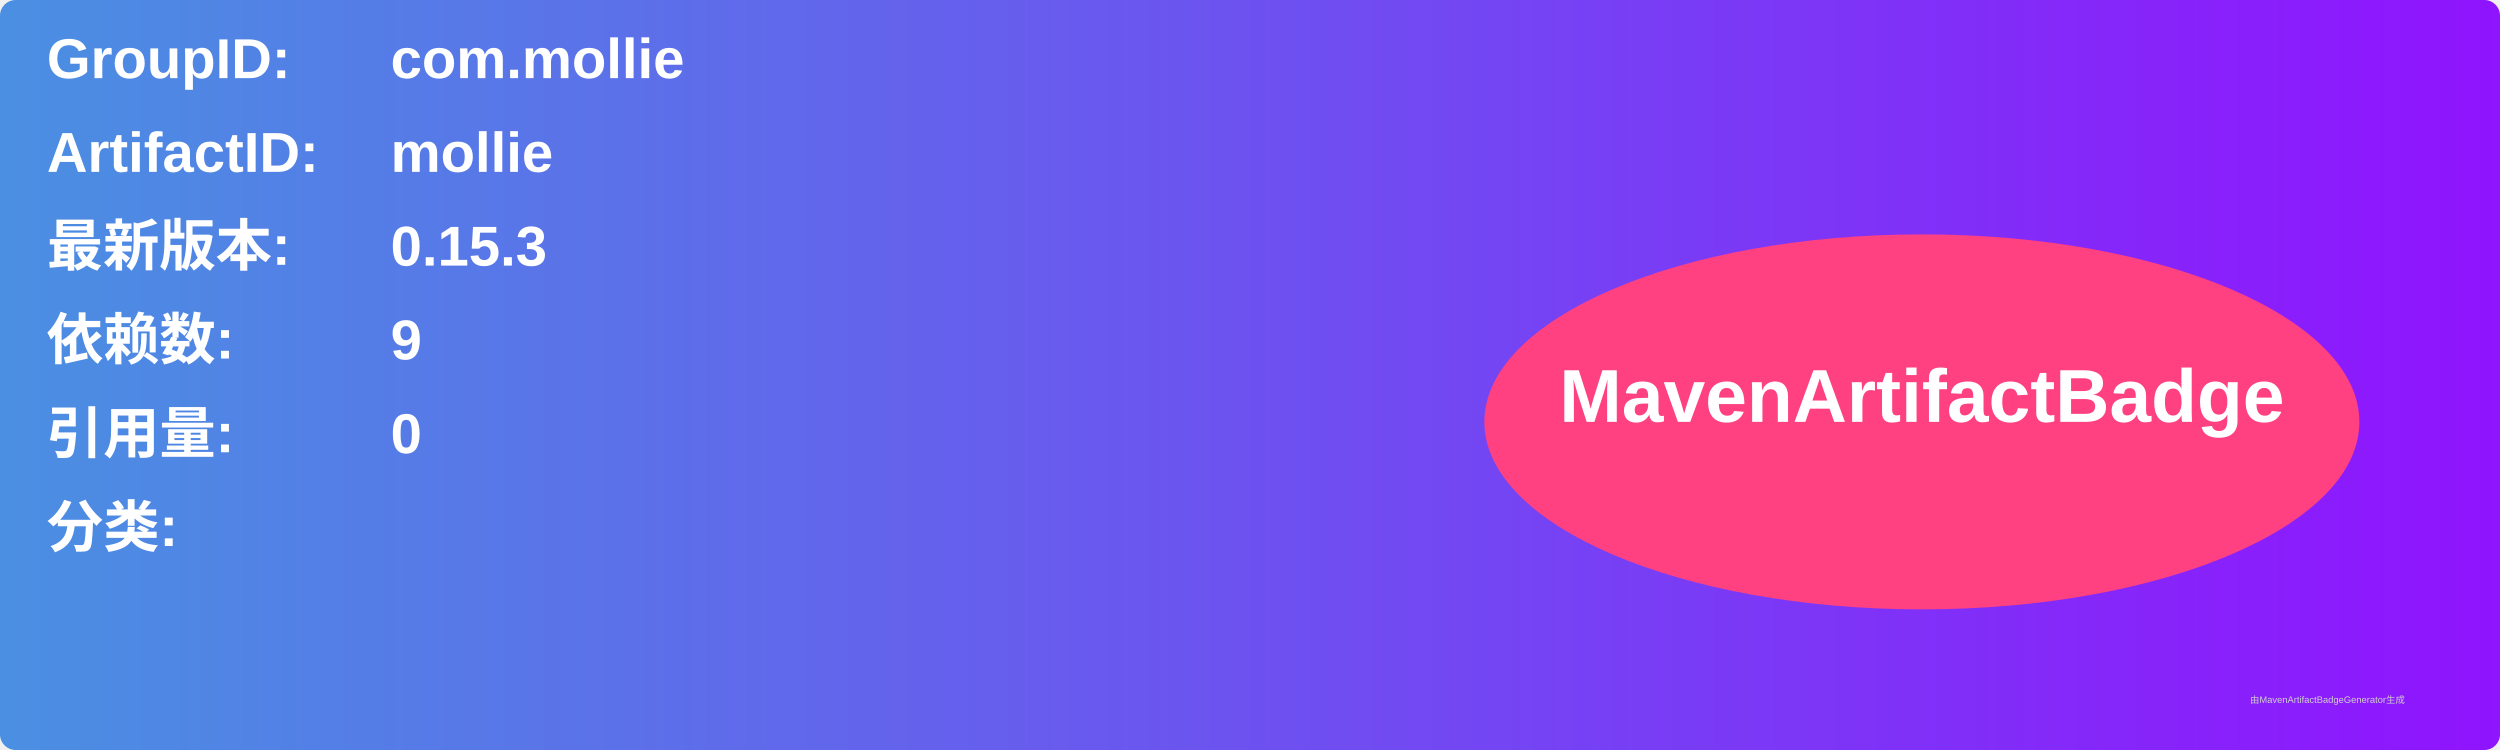
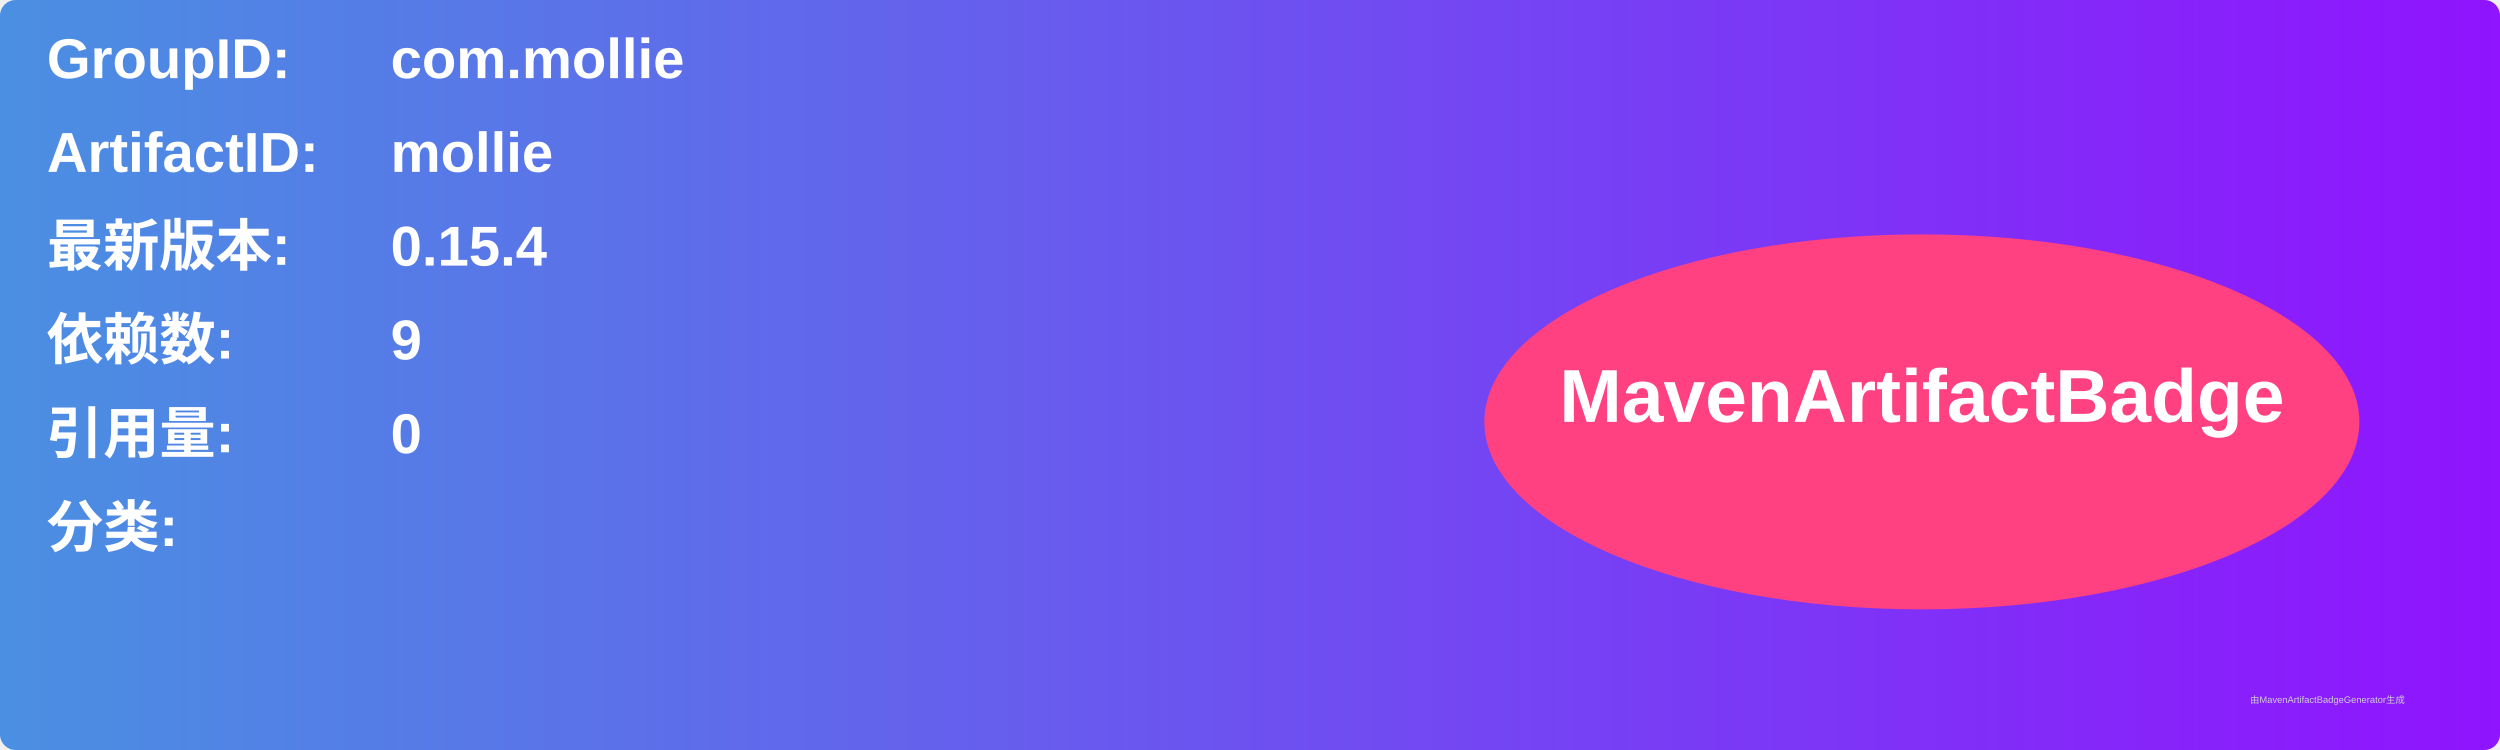
<svg xmlns="http://www.w3.org/2000/svg" width="800" height="240" viewBox="0 0 800 240">
  <linearGradient id="grad" x1="0%" y1="0%" x2="100%" y2="0%">
    <stop offset="0%" stop-color="#4a90e2" />
    <stop offset="100%" stop-color="#9013fe" />
  </linearGradient>
  <rect width="100%" height="100%" rx="5" ry="5" fill="url(#grad)" />
  <g transform="translate(15, 15)">
    <text x="0" y="10" font-family="Arial" font-size="18" fill="white" font-weight="bold" width="260">GroupID:</text>
    <text x="110" y="10" font-family="Arial" font-size="18" fill="white" font-weight="bold" width="460">com.mollie</text>
    <text x="0" y="40" font-family="Arial" font-size="18" fill="white" font-weight="bold" width="260">ArtifactID:</text>
    <text x="110" y="40" font-family="Arial" font-size="18" fill="white" font-weight="bold" width="460">mollie</text>
    <text x="0" y="70" font-family="Arial" font-size="18" fill="white" font-weight="bold">最新版本:</text>
    <text x="110" y="70" font-family="Arial" font-size="18" fill="white" font-weight="bold">
-       <tspan font-weight="bold">0.15.3</tspan>
+       <tspan font-weight="bold">0.15.4</tspan>
    </text>
    <text x="0" y="100" font-family="Arial" font-size="18" fill="white" font-weight="bold">依赖数: </text>
    <text x="110" y="100" font-family="Arial" font-size="18" fill="white">
      <tspan font-weight="bold">9</tspan>
    </text>
    <text x="0" y="130" font-family="Arial" font-size="18" fill="white" font-weight="bold">引用量: </text>
    <text x="110" y="130" font-family="Arial" font-size="18" fill="white">
      <tspan font-weight="bold">0</tspan>
    </text>
    <text x="0" y="160" font-family="Arial" font-size="18" fill="white" font-weight="bold">分类:</text>
    <text x="10" y="190" font-family="Arial" font-size="10" fill="white">
      <tspan font-weight="bold" />
    </text>
    <ellipse cx="600" cy="120" rx="140" ry="60" fill="#ff4081" />
    <text x="600" y="120" text-anchor="middle" font-family="Arial" font-size="24" fill="white" font-weight="bold">MavenArtifactBadge</text>
  </g>
  <text x="720" y="225" font-family="Arial" font-size="3" fill="#d0d0d0">由MavenArtifactBadgeGenerator生成</text>
</svg>
